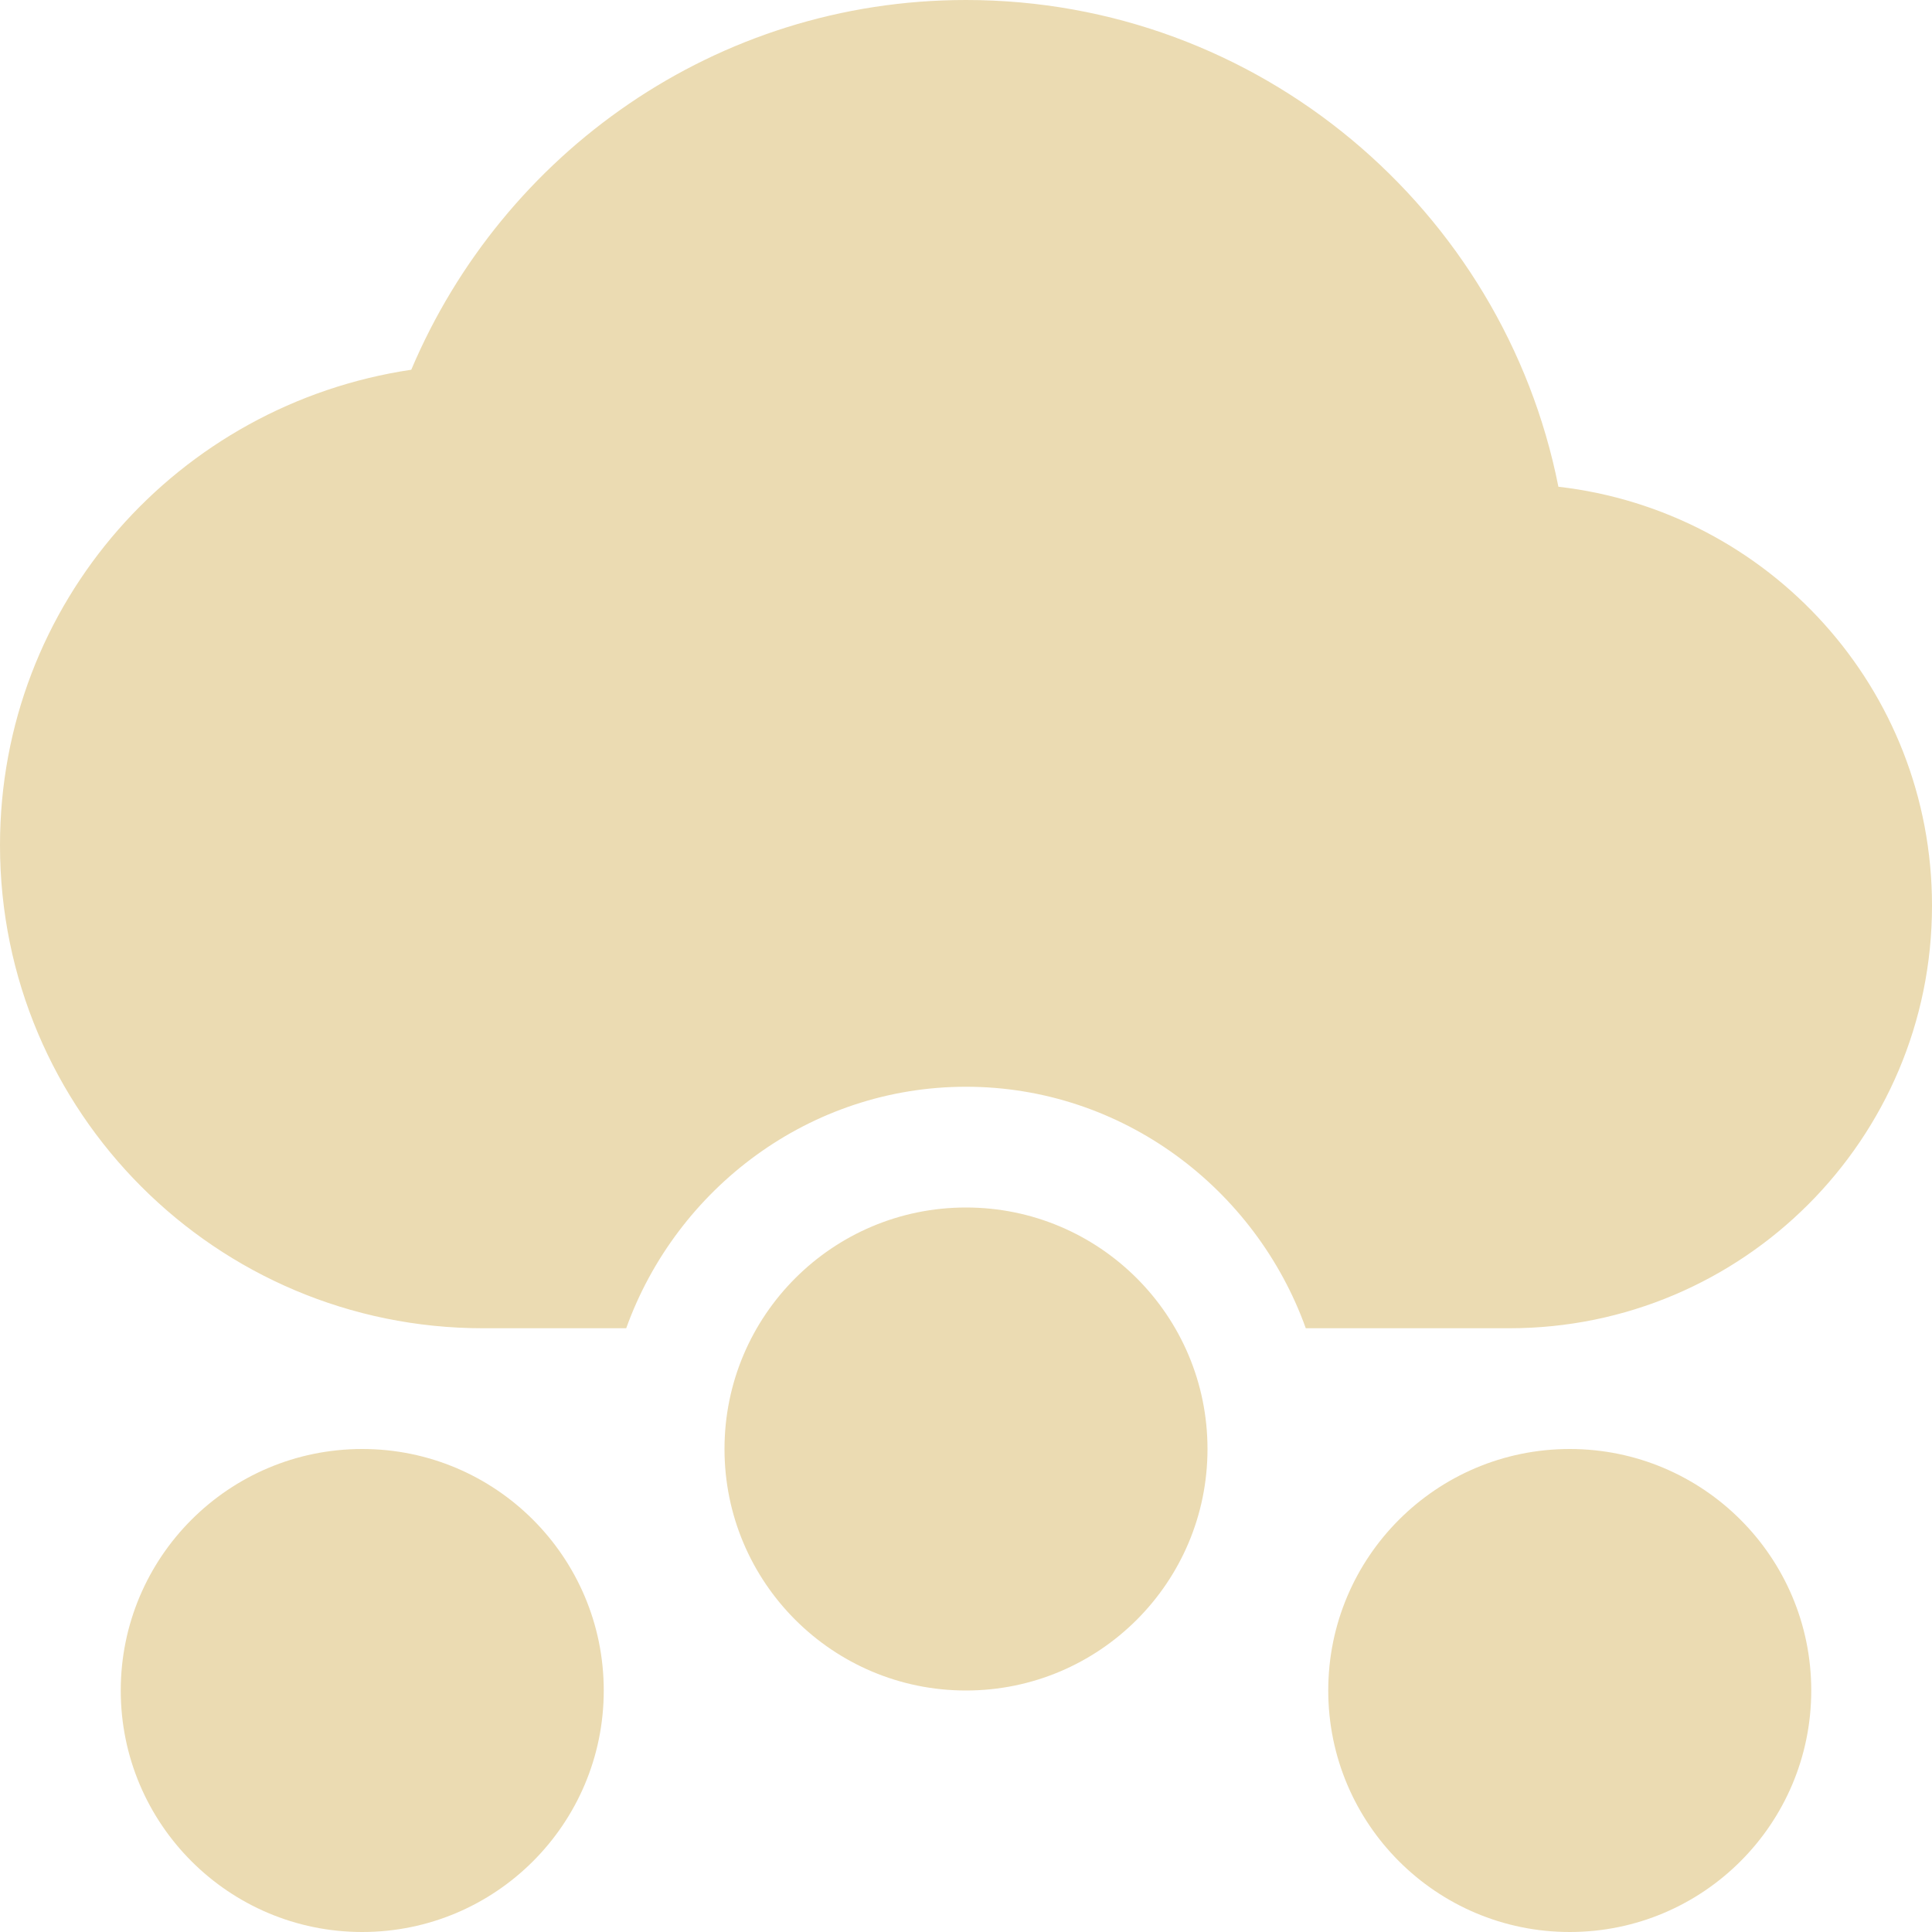
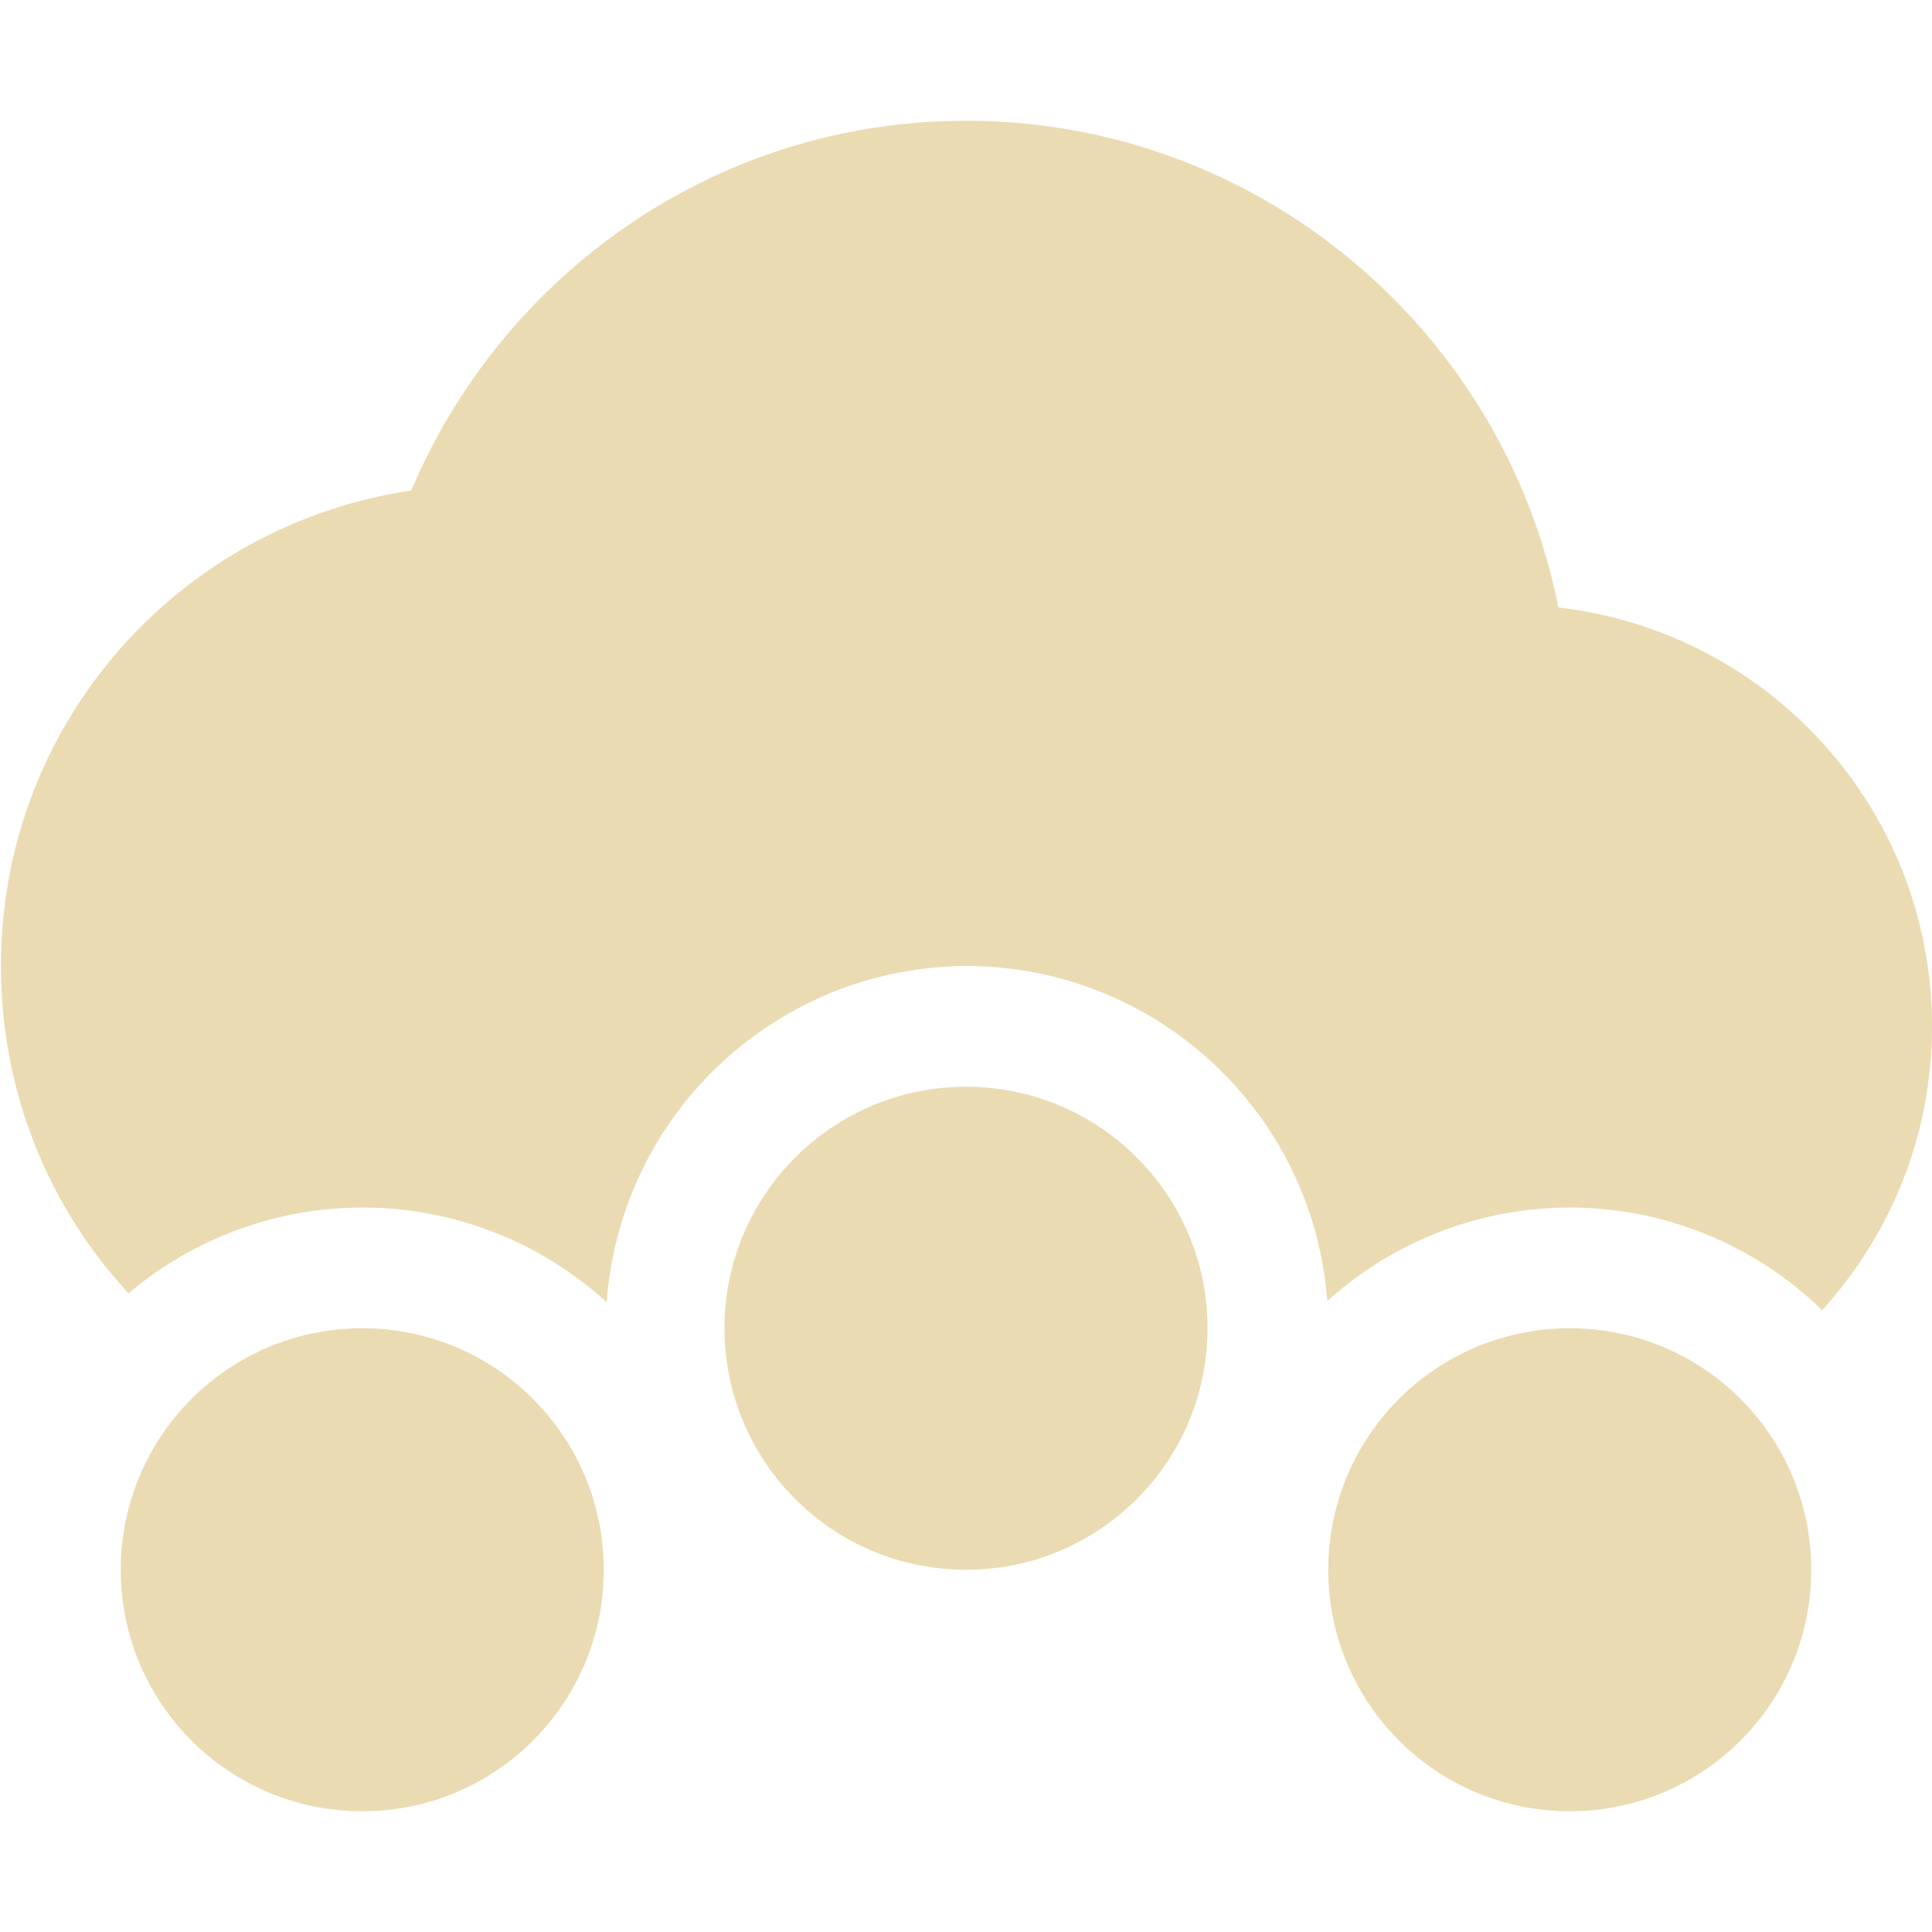
<svg xmlns="http://www.w3.org/2000/svg" width="16" height="16" version="1.1">
  <defs>
-     <style id="current-color-scheme" type="text/css">
-    .ColorScheme-Text { color:#ebdbb2; } .ColorScheme-Highlight { color:#458588; }
-   </style>
+     <style id="current-color-scheme" type="text/css">.ColorScheme-Text { color:#ebdbb2; } .ColorScheme-Highlight { color:#458588; } .ColorScheme-NeutralText { color:#fe8019; } .ColorScheme-PositiveText { color:#689d6a; } .ColorScheme-NegativeText { color:#fb4934; }</style>
  </defs>
-   <path style="fill:currentColor" class="ColorScheme-Text" d="M 8,0 C 5.929,0 4.165,1.268 3.406,3.062 1.478,3.349 0,4.992 0,7 0,9.209 1.791,11 4,11 H 5.186 C 5.602,9.842 6.706,9 8,9 9.294,9 10.398,9.842 10.814,11 H 12.5 C 14.433,11 16,9.433 16,7.5 16,5.704 14.649,4.231 12.906,4.031 12.452,1.738 10.427,0 8,0 Z M 8,10 A 2,2 0 0 0 6,12 2,2 0 0 0 8,14 2,2 0 0 0 10,12 2,2 0 0 0 8,10 Z M 3,12 A 2,2 0 0 0 1,14 2,2 0 0 0 3,16 2,2 0 0 0 5,14 2,2 0 0 0 3,12 Z M 13,12 A 2,2 0 0 0 11,14 2,2 0 0 0 13,16 2,2 0 0 0 15,14 2,2 0 0 0 13,12 Z" />
+   <path class="ColorScheme-Text" d="m8 1c-2.071 0-3.835 1.269-4.594 3.062-1.928 0.287-3.398 1.93-3.398 3.938 0 1.047 0.397 1.998 1.056 2.711 0.541-0.458 1.227-0.71 1.936-0.711 0.75-4.776e-4 1.472 0.28 2.025 0.785 0.112-1.563 1.408-2.776 2.975-2.785 1.57-3.183e-4 2.875 1.21 2.992 2.775 0.55-0.498 1.266-0.774 2.008-0.775 0.781 5.21e-4 1.53 0.305 2.09 0.85 0.564-0.621 0.91-1.444 0.91-2.35 0-1.796-1.351-3.269-3.094-3.469-0.454-2.293-2.479-4.031-4.906-4.031zm0 8c-1.105 0-2 0.895-2 2 0 1.105 0.895 2 2 2 1.105 0 2-0.895 2-2 0-1.105-0.895-2-2-2zm-5 2c-1.105 0-2 0.895-2 2s0.895 2 2 2c1.105 0 2-0.895 2-2s-0.895-2-2-2zm10 0c-1.105 0-2 0.895-2 2s0.895 2 2 2 2-0.895 2-2-0.895-2-2-2z" fill="currentColor" />
</svg>
